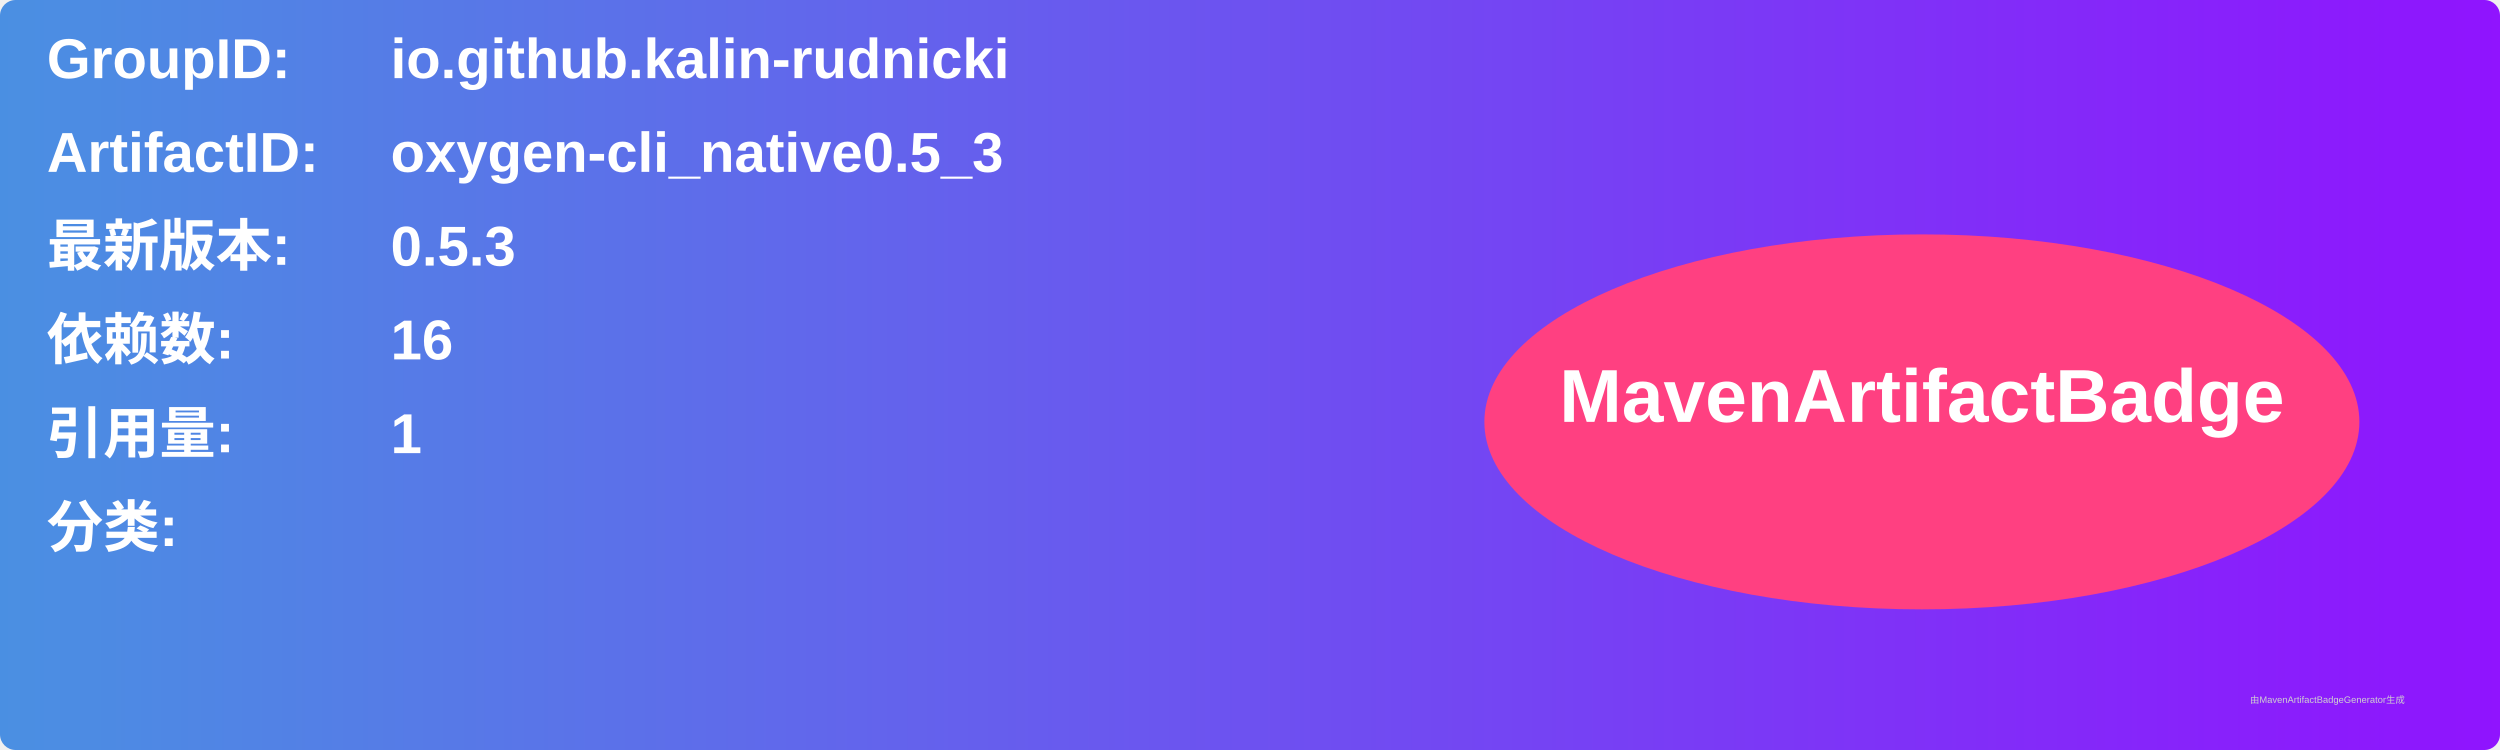
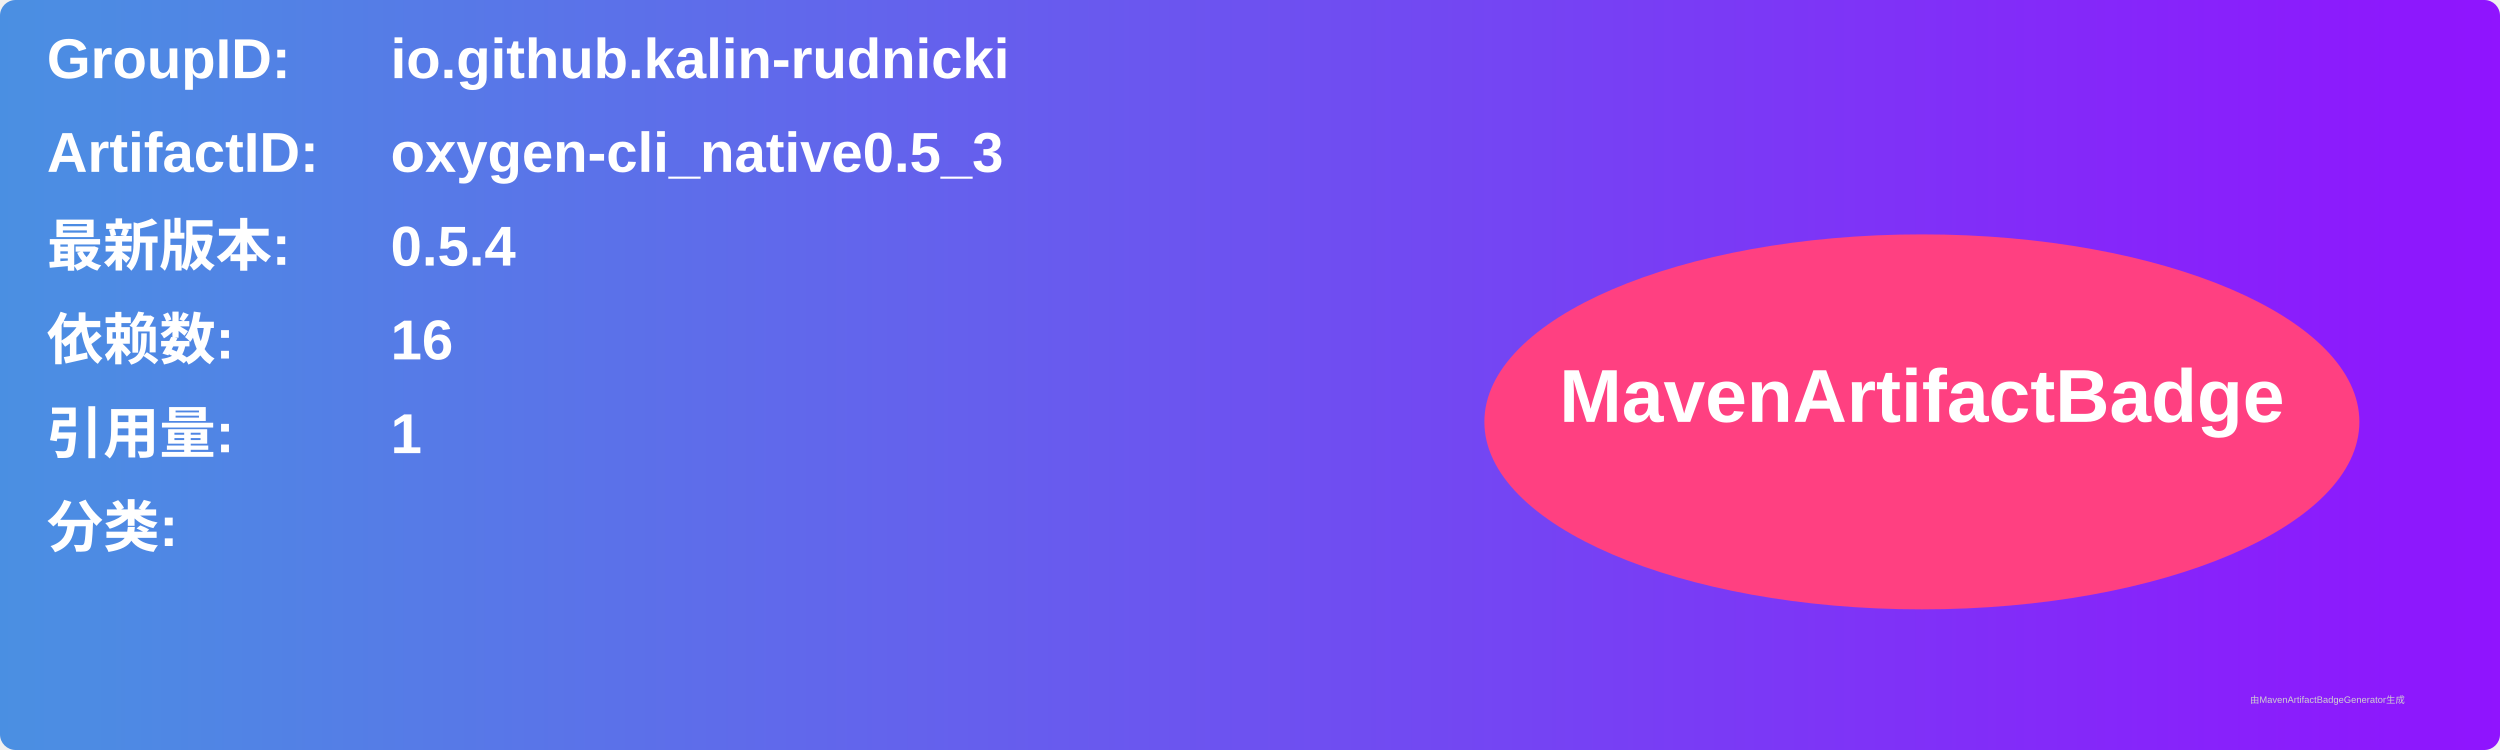
<svg xmlns="http://www.w3.org/2000/svg" width="800" height="240" viewBox="0 0 800 240">
  <linearGradient id="grad" x1="0%" y1="0%" x2="100%" y2="0%">
    <stop offset="0%" stop-color="#4a90e2" />
    <stop offset="100%" stop-color="#9013fe" />
  </linearGradient>
  <rect width="100%" height="100%" rx="5" ry="5" fill="url(#grad)" />
  <g transform="translate(15, 15)">
    <text x="0" y="10" font-family="Arial" font-size="18" fill="white" font-weight="bold" width="260">GroupID:</text>
    <text x="110" y="10" font-family="Arial" font-size="18" fill="white" font-weight="bold" width="460">io.github.kalin-rudnicki</text>
    <text x="0" y="40" font-family="Arial" font-size="18" fill="white" font-weight="bold" width="260">ArtifactID:</text>
    <text x="110" y="40" font-family="Arial" font-size="18" fill="white" font-weight="bold" width="460">oxygen-cli_native0.5_3</text>
    <text x="0" y="70" font-family="Arial" font-size="18" fill="white" font-weight="bold">最新版本:</text>
    <text x="110" y="70" font-family="Arial" font-size="18" fill="white" font-weight="bold">
-       <tspan font-weight="bold">0.5.3</tspan>
+       <tspan font-weight="bold">0.5.4</tspan>
    </text>
    <text x="0" y="100" font-family="Arial" font-size="18" fill="white" font-weight="bold">依赖数: </text>
    <text x="110" y="100" font-family="Arial" font-size="18" fill="white">
      <tspan font-weight="bold">16</tspan>
    </text>
    <text x="0" y="130" font-family="Arial" font-size="18" fill="white" font-weight="bold">引用量: </text>
    <text x="110" y="130" font-family="Arial" font-size="18" fill="white">
      <tspan font-weight="bold">1</tspan>
    </text>
    <text x="0" y="160" font-family="Arial" font-size="18" fill="white" font-weight="bold">分类:</text>
    <text x="10" y="190" font-family="Arial" font-size="10" fill="white">
      <tspan font-weight="bold" />
    </text>
    <ellipse cx="600" cy="120" rx="140" ry="60" fill="#ff4081" />
    <text x="600" y="120" text-anchor="middle" font-family="Arial" font-size="24" fill="white" font-weight="bold">MavenArtifactBadge</text>
  </g>
  <text x="720" y="225" font-family="Arial" font-size="3" fill="#d0d0d0">由MavenArtifactBadgeGenerator生成</text>
</svg>
